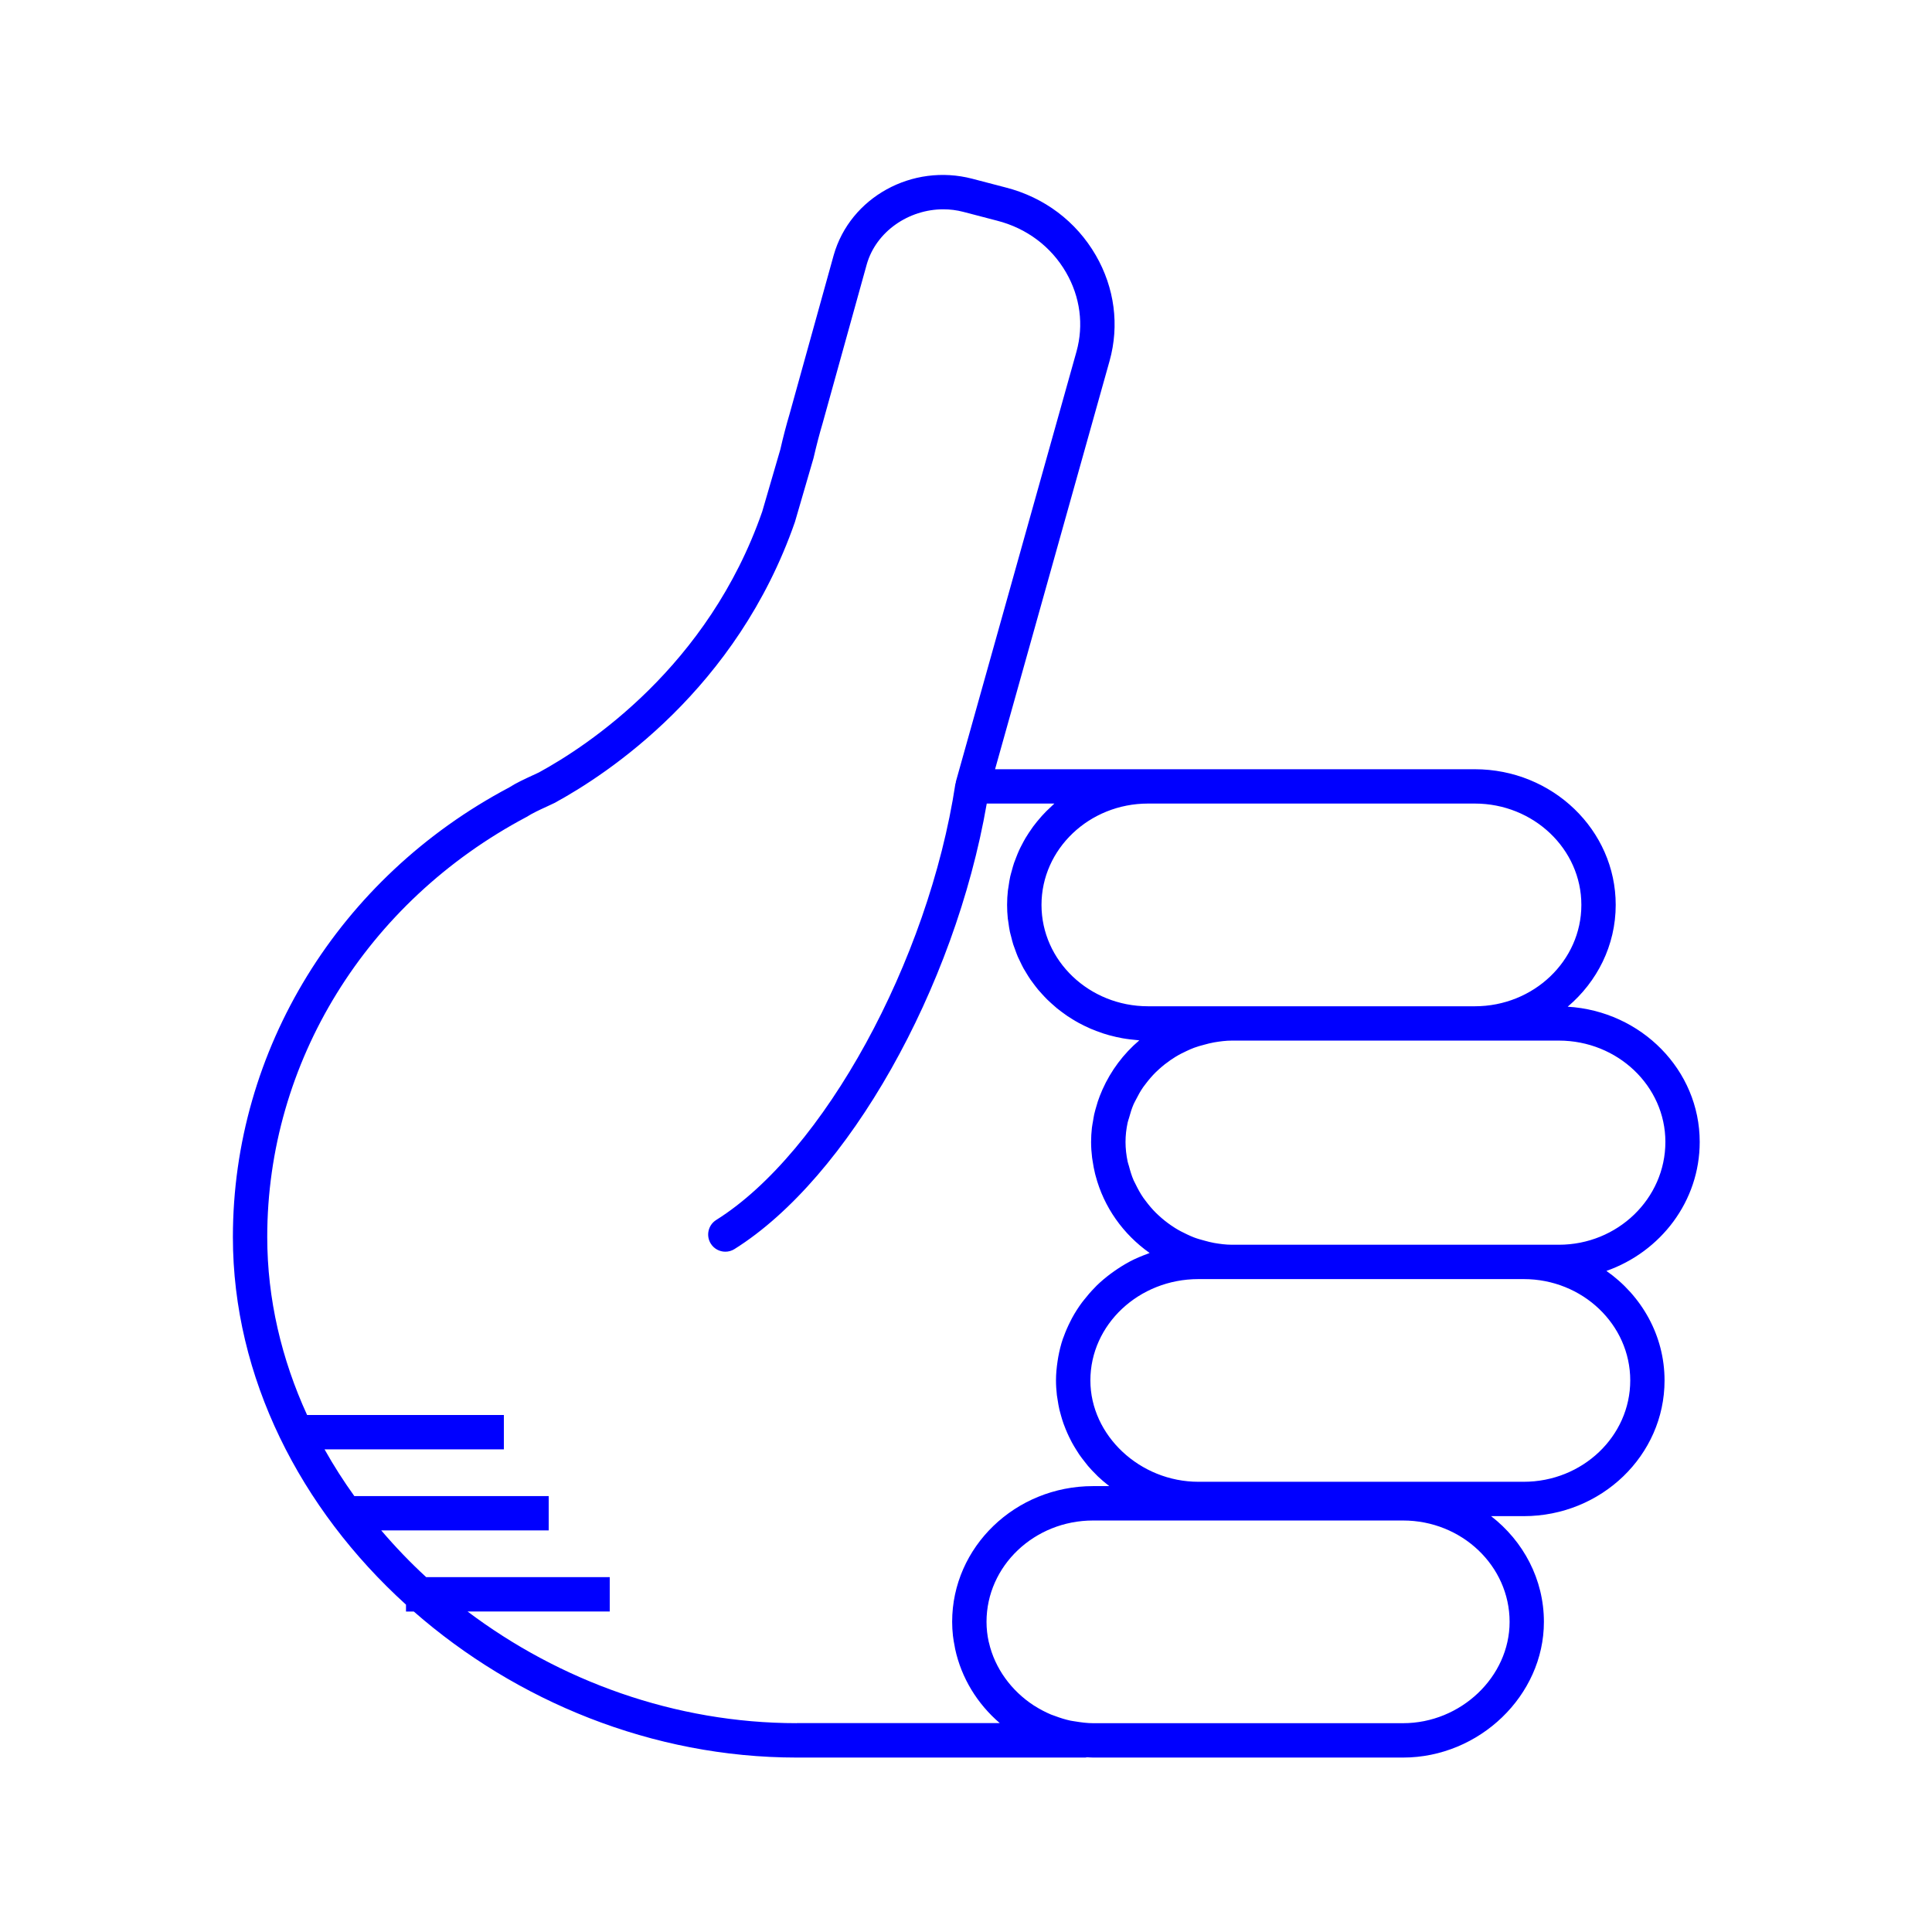
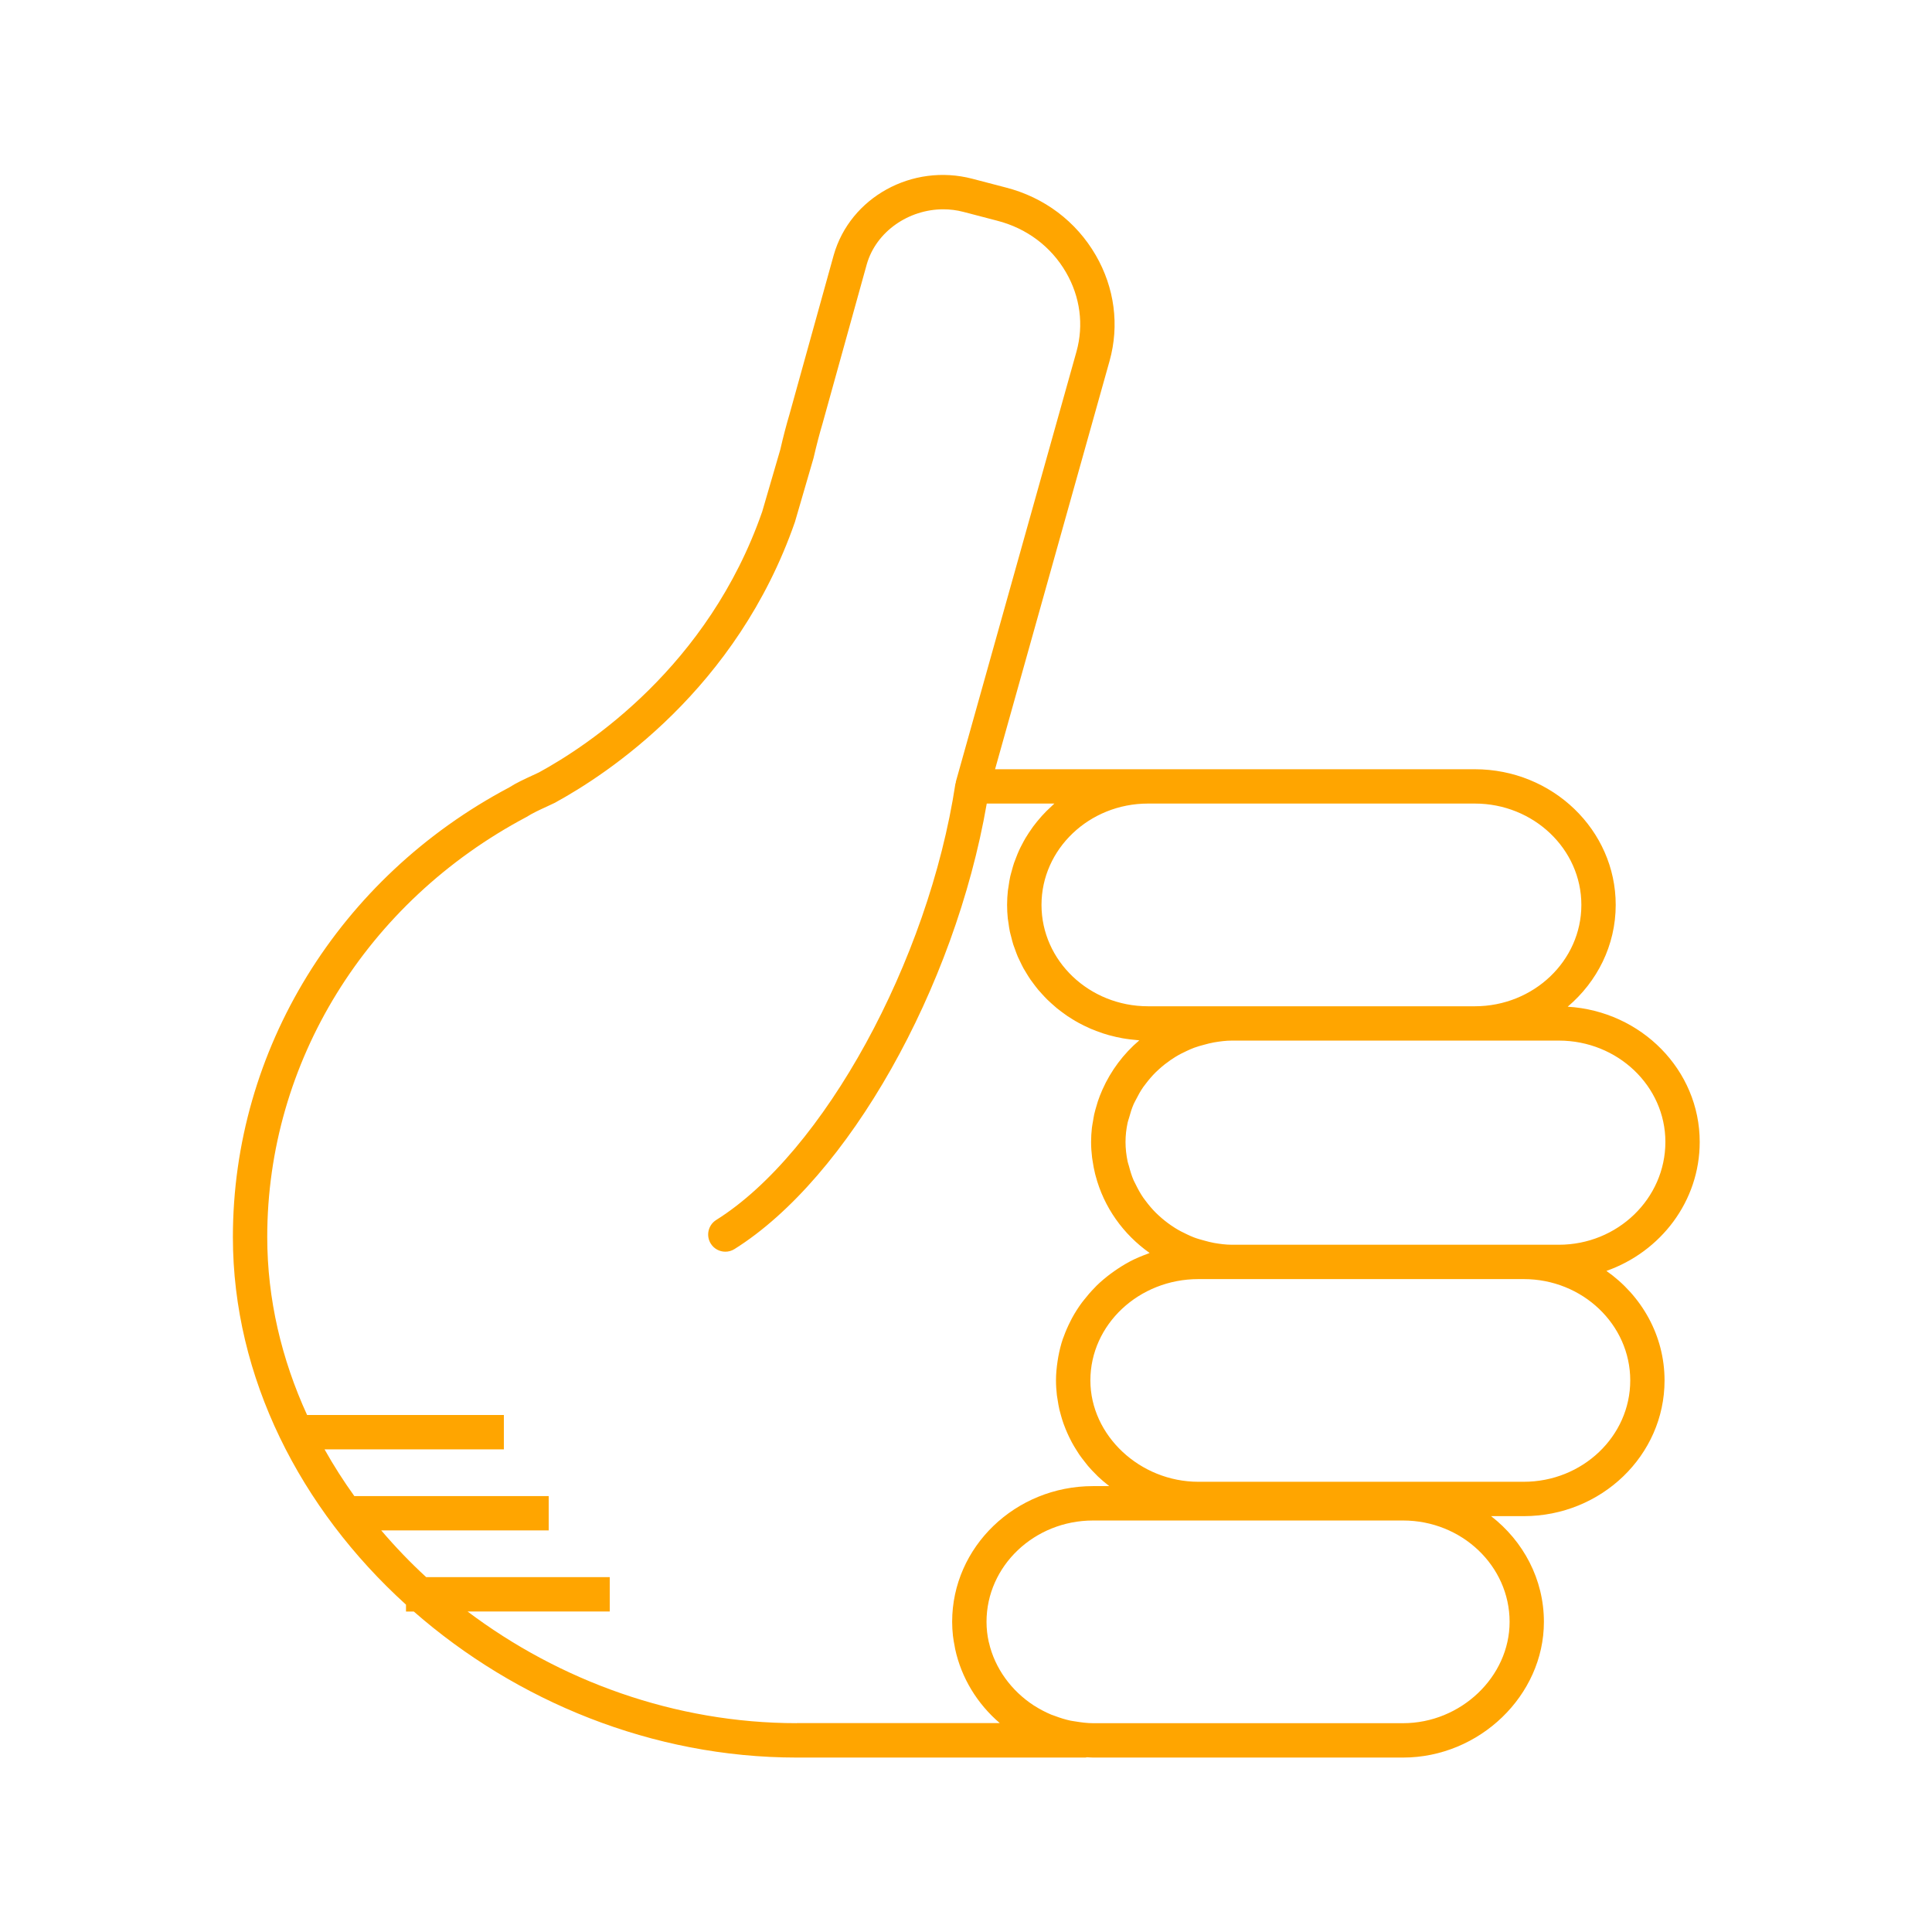
- <svg xmlns="http://www.w3.org/2000/svg" version="1.1" baseProfile="tiny" x="0px" y="0px" viewBox="0 0 90 90" overflow="scroll" xml:space="preserve" style="fill:blue">
+ <svg xmlns="http://www.w3.org/2000/svg" version="1.1" baseProfile="tiny" x="0px" y="0px" viewBox="0 0 90 90" overflow="scroll" xml:space="preserve" style="fill:orange">
  <path d="M79.179,53.196c0-3.351-2.723-6.094-6.15-6.3  c1.368-1.159,2.237-2.853,2.237-4.742c0-3.485-2.943-6.32-6.562-6.32H53.479  h-7.125l5.335-19.023c0.462-1.659,0.233-3.406-0.643-4.919  c-0.913-1.579-2.404-2.701-4.194-3.158l-1.565-0.409  c-2.793-0.726-5.684,0.866-6.45,3.56l-2.059,7.414  c-0.146,0.491-0.294,1.053-0.428,1.641l-0.843,2.892  c-2.513,7.226-8.138,10.917-10.401,12.15l-0.309,0.144  c-0.355,0.164-0.759,0.35-1.072,0.553c-7.942,4.203-12.876,12.23-12.876,20.949  c0,6.536,3.146,12.662,8.064,17.123v0.32h0.363  c4.763,4.169,11.101,6.803,17.841,6.803h13.445c0.026,0,0.047-0.012,0.073-0.014  c0.094,0.004,0.188,0.014,0.283,0.014h14.441c3.558,0,6.562-2.895,6.562-6.32  c0-1.991-0.962-3.766-2.46-4.926h1.518c3.619,0,6.562-2.835,6.562-6.32  c0-2.098-1.07-3.954-2.708-5.104C77.363,58.313,79.179,55.96,79.179,53.196z   M73.666,42.154c0,2.604-2.226,4.722-4.962,4.722H57.393h-0.854h-3.06  c-2.736,0-4.962-2.118-4.962-4.722c0-2.603,2.226-4.721,4.962-4.721h15.225  C71.44,37.434,73.666,39.552,73.666,42.154z M37.118,80.272  c-5.683,0-11.061-1.981-15.338-5.203h6.624v-1.6h-8.551  c-0.746-0.685-1.442-1.414-2.093-2.176h7.801v-1.6h-9.055  c-0.504-0.702-0.968-1.428-1.387-2.176h8.353v-1.6h-9.166  c-1.188-2.596-1.857-5.401-1.857-8.293c0-8.125,4.607-15.61,12.081-19.568  c0.277-0.177,0.612-0.331,0.937-0.48l0.366-0.172  c2.465-1.341,8.489-5.297,11.198-13.089l0.866-2.975  c0.138-0.595,0.275-1.123,0.418-1.602l2.062-7.424  c0.436-1.53,1.955-2.564,3.566-2.564c0.312,0,0.627,0.039,0.939,0.121  l1.569,0.41c1.374,0.351,2.514,1.206,3.21,2.41  c0.659,1.138,0.831,2.447,0.486,3.687l-5.62,20.038  c-0.004,0.015,0.001,0.03-0.002,0.045c-0.004,0.018-0.016,0.032-0.019,0.051  c-1.254,8.264-6.147,17.188-11.142,20.319c-0.374,0.234-0.487,0.729-0.253,1.103  c0.151,0.242,0.412,0.375,0.679,0.375c0.145,0,0.292-0.039,0.424-0.122  c5.292-3.317,10.264-12.15,11.753-20.755h3.151  c-0.046,0.04-0.087,0.085-0.132,0.125c-0.085,0.077-0.168,0.155-0.248,0.236  c-0.07,0.071-0.138,0.143-0.205,0.217c-0.077,0.086-0.152,0.173-0.225,0.263  c-0.062,0.076-0.122,0.153-0.181,0.232c-0.069,0.094-0.135,0.191-0.199,0.289  c-0.053,0.081-0.105,0.162-0.155,0.245c-0.061,0.102-0.116,0.208-0.171,0.314  c-0.044,0.084-0.088,0.168-0.127,0.254c-0.051,0.111-0.096,0.226-0.14,0.34  c-0.033,0.086-0.069,0.171-0.099,0.259c-0.041,0.122-0.074,0.248-0.108,0.374  c-0.023,0.084-0.049,0.167-0.068,0.252c-0.031,0.142-0.053,0.287-0.074,0.433  c-0.011,0.073-0.026,0.144-0.034,0.217c-0.024,0.221-0.038,0.444-0.038,0.671  c0,0.214,0.012,0.426,0.033,0.634c0.007,0.067,0.021,0.131,0.03,0.197  c0.019,0.141,0.038,0.282,0.067,0.419c0.016,0.077,0.04,0.152,0.059,0.228  c0.031,0.123,0.06,0.247,0.098,0.367c0.025,0.079,0.057,0.156,0.085,0.234  c0.041,0.114,0.081,0.228,0.129,0.339c0.033,0.077,0.073,0.151,0.109,0.227  c0.051,0.107,0.102,0.214,0.159,0.318c0.041,0.075,0.088,0.146,0.132,0.219  c0.061,0.1,0.121,0.2,0.187,0.296c0.049,0.071,0.101,0.138,0.153,0.207  c0.07,0.093,0.14,0.187,0.215,0.276c0.055,0.065,0.113,0.128,0.171,0.191  c0.079,0.087,0.157,0.173,0.241,0.255c0.061,0.061,0.126,0.118,0.189,0.176  c0.086,0.079,0.173,0.156,0.263,0.231c0.067,0.055,0.137,0.107,0.207,0.16  c0.093,0.07,0.187,0.139,0.284,0.205c0.073,0.049,0.148,0.096,0.224,0.142  c0.099,0.061,0.199,0.121,0.302,0.177c0.079,0.043,0.159,0.084,0.24,0.124  c0.104,0.052,0.21,0.101,0.317,0.147c0.084,0.036,0.169,0.07,0.255,0.103  c0.109,0.042,0.219,0.081,0.33,0.117c0.089,0.029,0.178,0.056,0.269,0.081  c0.113,0.031,0.227,0.059,0.342,0.085c0.094,0.021,0.187,0.04,0.282,0.057  c0.116,0.021,0.232,0.037,0.35,0.052c0.098,0.012,0.196,0.023,0.296,0.031  c0.047,0.004,0.093,0.012,0.141,0.015c-0.739,0.628-1.324,1.413-1.714,2.288  c-0.007,0.016-0.013,0.032-0.02,0.047c-0.074,0.169-0.142,0.34-0.2,0.516  c-0.017,0.05-0.029,0.102-0.045,0.153c-0.044,0.147-0.088,0.293-0.122,0.443  c-0.022,0.099-0.035,0.2-0.053,0.301c-0.018,0.109-0.041,0.217-0.054,0.327  c-0.024,0.216-0.038,0.435-0.038,0.657c0,0.249,0.018,0.493,0.047,0.734  c0.006,0.049,0.016,0.096,0.023,0.145c0.029,0.205,0.068,0.406,0.116,0.604  c0.008,0.03,0.016,0.059,0.024,0.089c0.384,1.469,1.289,2.735,2.516,3.6  c-0.03,0.01-0.057,0.027-0.087,0.037c-0.28,0.102-0.554,0.216-0.814,0.351  c-0.014,0.008-0.028,0.017-0.042,0.024c-0.248,0.132-0.483,0.281-0.71,0.441  c-0.054,0.038-0.108,0.075-0.16,0.114c-0.228,0.171-0.445,0.352-0.648,0.549  c-0.034,0.033-0.064,0.068-0.097,0.102c-0.178,0.18-0.343,0.371-0.498,0.57  c-0.035,0.045-0.072,0.089-0.106,0.135c-0.166,0.226-0.316,0.462-0.45,0.708  c-0.029,0.053-0.054,0.107-0.082,0.161c-0.116,0.229-0.22,0.464-0.307,0.707  c-0.013,0.037-0.03,0.073-0.043,0.111c-0.091,0.27-0.159,0.549-0.211,0.833  c-0.012,0.066-0.022,0.131-0.032,0.198c-0.044,0.293-0.074,0.59-0.074,0.895  c0,0.234,0.016,0.465,0.042,0.693c0.009,0.076,0.025,0.15,0.036,0.225  c0.023,0.151,0.048,0.301,0.082,0.448c0.02,0.087,0.045,0.171,0.069,0.256  c0.037,0.132,0.076,0.263,0.121,0.391c0.031,0.087,0.065,0.173,0.1,0.259  c0.05,0.122,0.103,0.242,0.16,0.361c0.041,0.084,0.082,0.167,0.126,0.249  c0.063,0.117,0.131,0.23,0.201,0.342c0.048,0.077,0.095,0.154,0.146,0.229  c0.08,0.116,0.166,0.227,0.254,0.338c0.051,0.064,0.098,0.13,0.151,0.192  c0.123,0.144,0.253,0.281,0.389,0.414c0.026,0.025,0.049,0.052,0.075,0.077  c0.158,0.15,0.324,0.291,0.497,0.425c0.011,0.009,0.021,0.019,0.032,0.027  h-0.756c-3.619,0-6.562,2.835-6.562,6.32c0,0.22,0.013,0.437,0.037,0.652  c0.018,0.165,0.049,0.326,0.08,0.487c0.008,0.042,0.013,0.085,0.022,0.126  c0.291,1.353,1.034,2.56,2.08,3.455H37.118z M70.323,75.552  c0,2.559-2.272,4.721-4.963,4.721H50.919c-0.279,0-0.55-0.037-0.818-0.081  c-0.08-0.014-0.162-0.022-0.24-0.039c-0.245-0.053-0.481-0.128-0.712-0.215  c-0.061-0.023-0.125-0.041-0.184-0.066c-0.267-0.113-0.523-0.247-0.765-0.401  c-0.013-0.009-0.028-0.015-0.041-0.024c-1.046-0.682-1.817-1.731-2.091-2.932  c-0.002-0.01-0.007-0.018-0.009-0.028c-0.067-0.303-0.103-0.616-0.103-0.935  c0-2.603,2.227-4.721,4.963-4.721h5.62h8.821  C68.097,70.831,70.323,72.949,70.323,75.552z M75.943,64.306  c0,2.603-2.227,4.721-4.963,4.721H56.539h-0.712c-2.729,0-5.033-2.162-5.033-4.721  c0-2.603,2.258-4.721,5.033-4.721h0.712h0.854h13.588  C73.717,59.585,75.943,61.703,75.943,64.306z M72.616,57.985h-1.636H57.393  c-0.287,0-0.566-0.037-0.841-0.085c-0.151-0.026-0.295-0.067-0.441-0.106  c-0.168-0.045-0.337-0.091-0.498-0.153c-0.105-0.04-0.205-0.087-0.306-0.134  c-0.195-0.09-0.385-0.188-0.566-0.301c-0.066-0.041-0.13-0.084-0.194-0.128  c-0.199-0.138-0.389-0.289-0.565-0.452c-0.043-0.04-0.087-0.08-0.129-0.121  c-0.178-0.177-0.339-0.367-0.488-0.568c-0.034-0.046-0.071-0.091-0.104-0.139  c-0.138-0.2-0.254-0.413-0.36-0.631c-0.029-0.06-0.063-0.117-0.09-0.178  c-0.094-0.216-0.161-0.442-0.221-0.671c-0.018-0.07-0.046-0.136-0.06-0.206  c-0.063-0.298-0.099-0.604-0.099-0.917c0-0.307,0.036-0.608,0.099-0.901  c0.016-0.076,0.046-0.146,0.066-0.221c0.059-0.218,0.124-0.433,0.214-0.639  c0.031-0.071,0.071-0.136,0.105-0.205c0.101-0.202,0.21-0.4,0.339-0.586  c0.041-0.06,0.088-0.116,0.132-0.174c0.139-0.182,0.288-0.356,0.451-0.518  c0.055-0.054,0.112-0.106,0.169-0.157c0.163-0.147,0.336-0.283,0.518-0.409  c0.078-0.054,0.157-0.106,0.239-0.156c0.166-0.102,0.341-0.19,0.519-0.272  c0.113-0.052,0.226-0.105,0.344-0.148c0.152-0.057,0.311-0.1,0.47-0.142  c0.15-0.04,0.3-0.082,0.456-0.108c0.275-0.047,0.554-0.084,0.841-0.084  h11.312h3.912c2.736,0,4.963,2.118,4.963,4.721  C77.579,55.837,75.353,57.985,72.616,57.985z" />
</svg>
